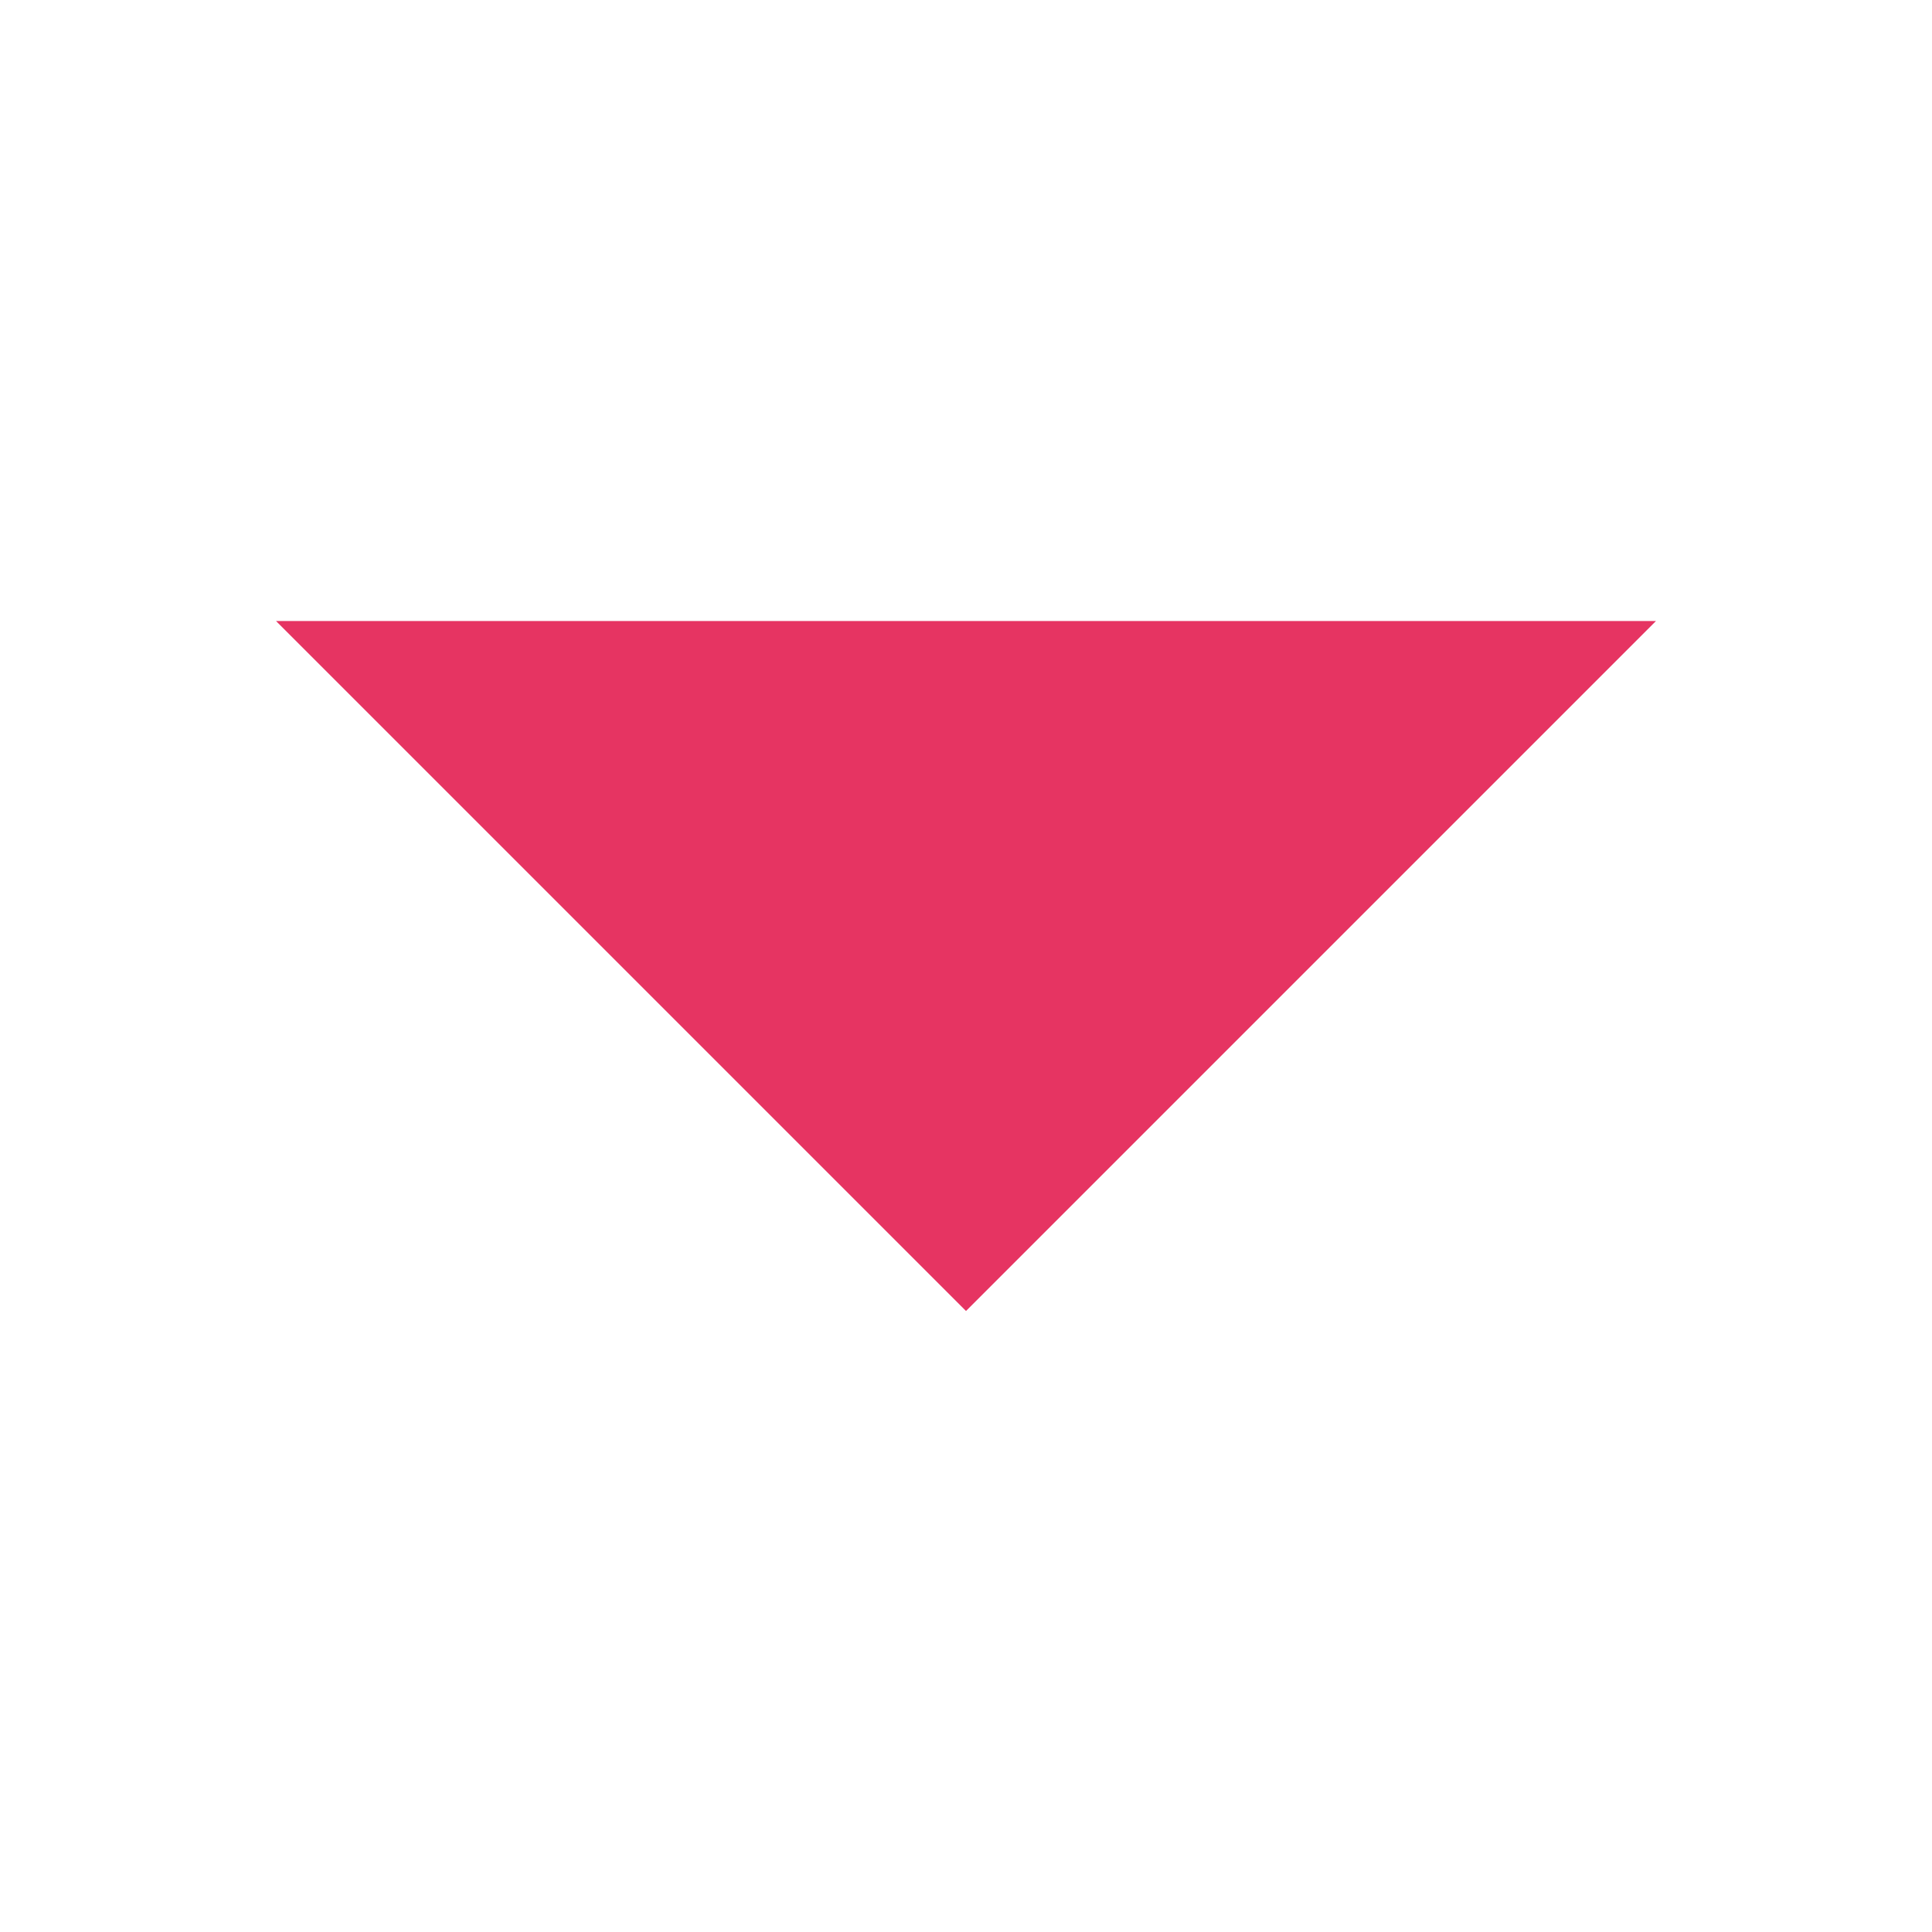
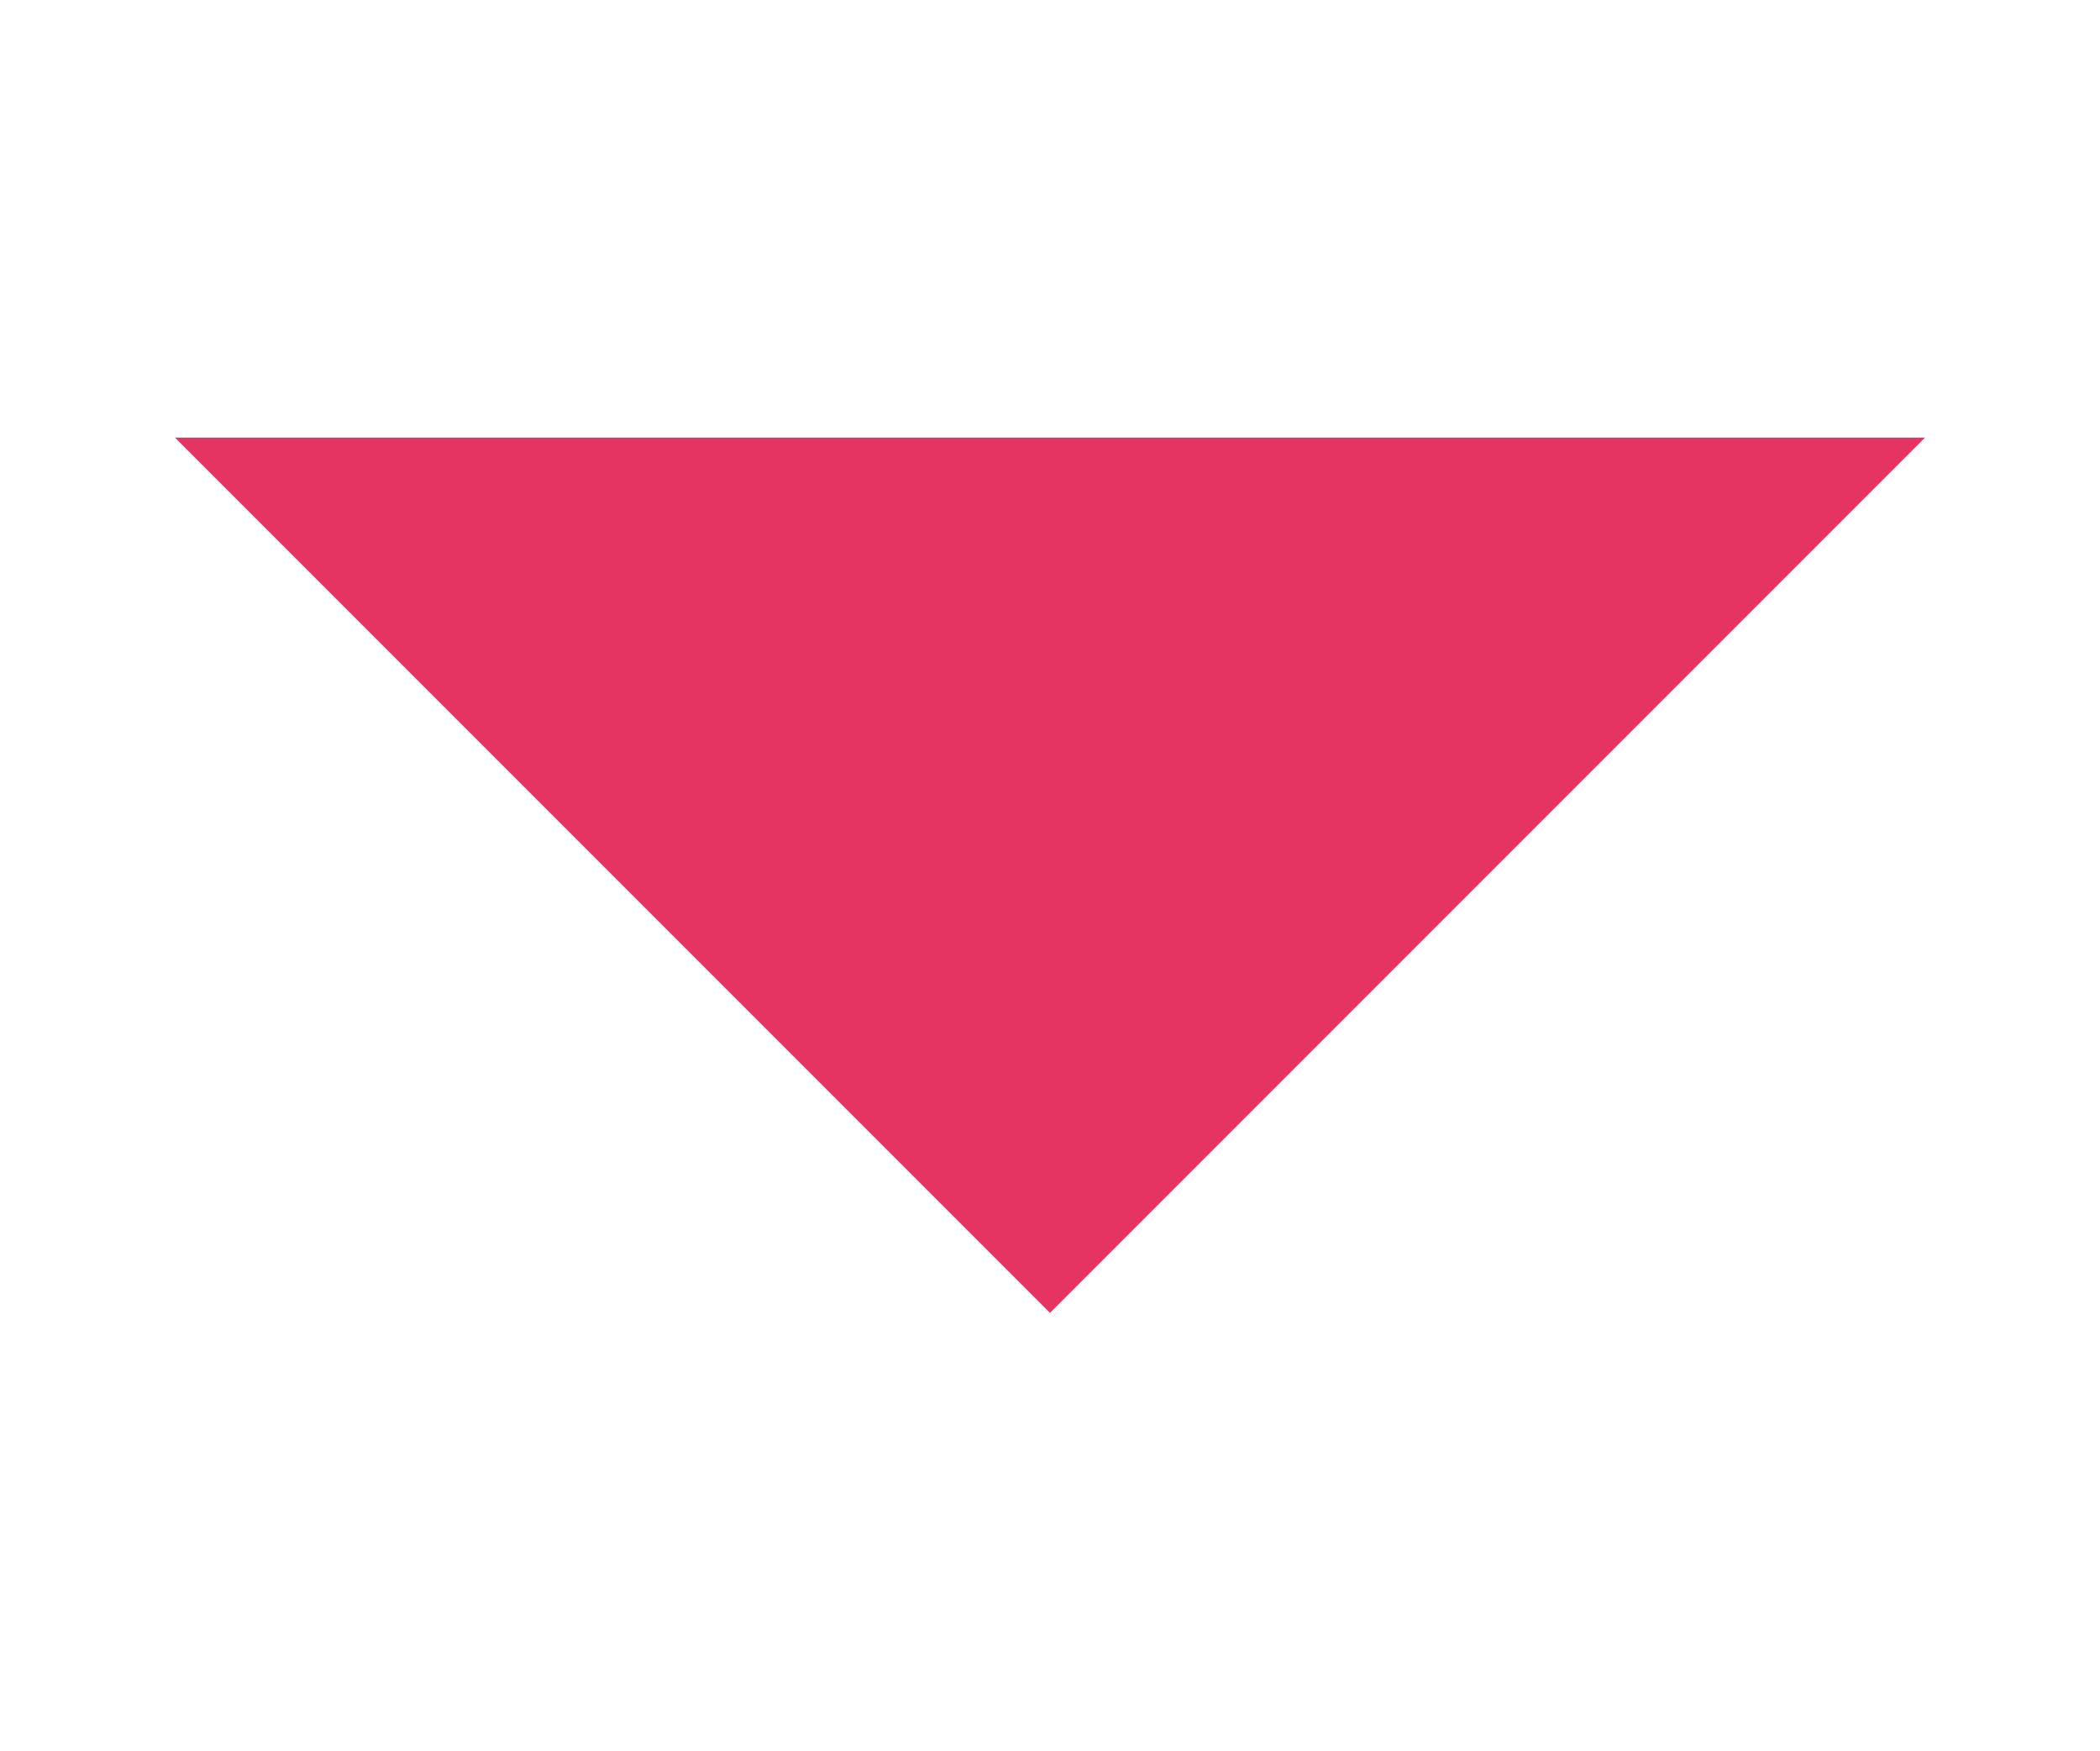
- <svg xmlns="http://www.w3.org/2000/svg" viewBox="0 0 7 7" width="7" height="7">
-   <polygon fill="#E63462" fill-rule="nonzero" points="1 2.25              6 2.25              3.5 4.75" />
+ <svg xmlns="http://www.w3.org/2000/svg" viewBox="0 0 6 5" width="6" height="5">
+   <polygon fill="#E63462" fill-rule="nonzero" points="0.5 1.25              5.5 1.25              3.0 3.75" />
</svg>
